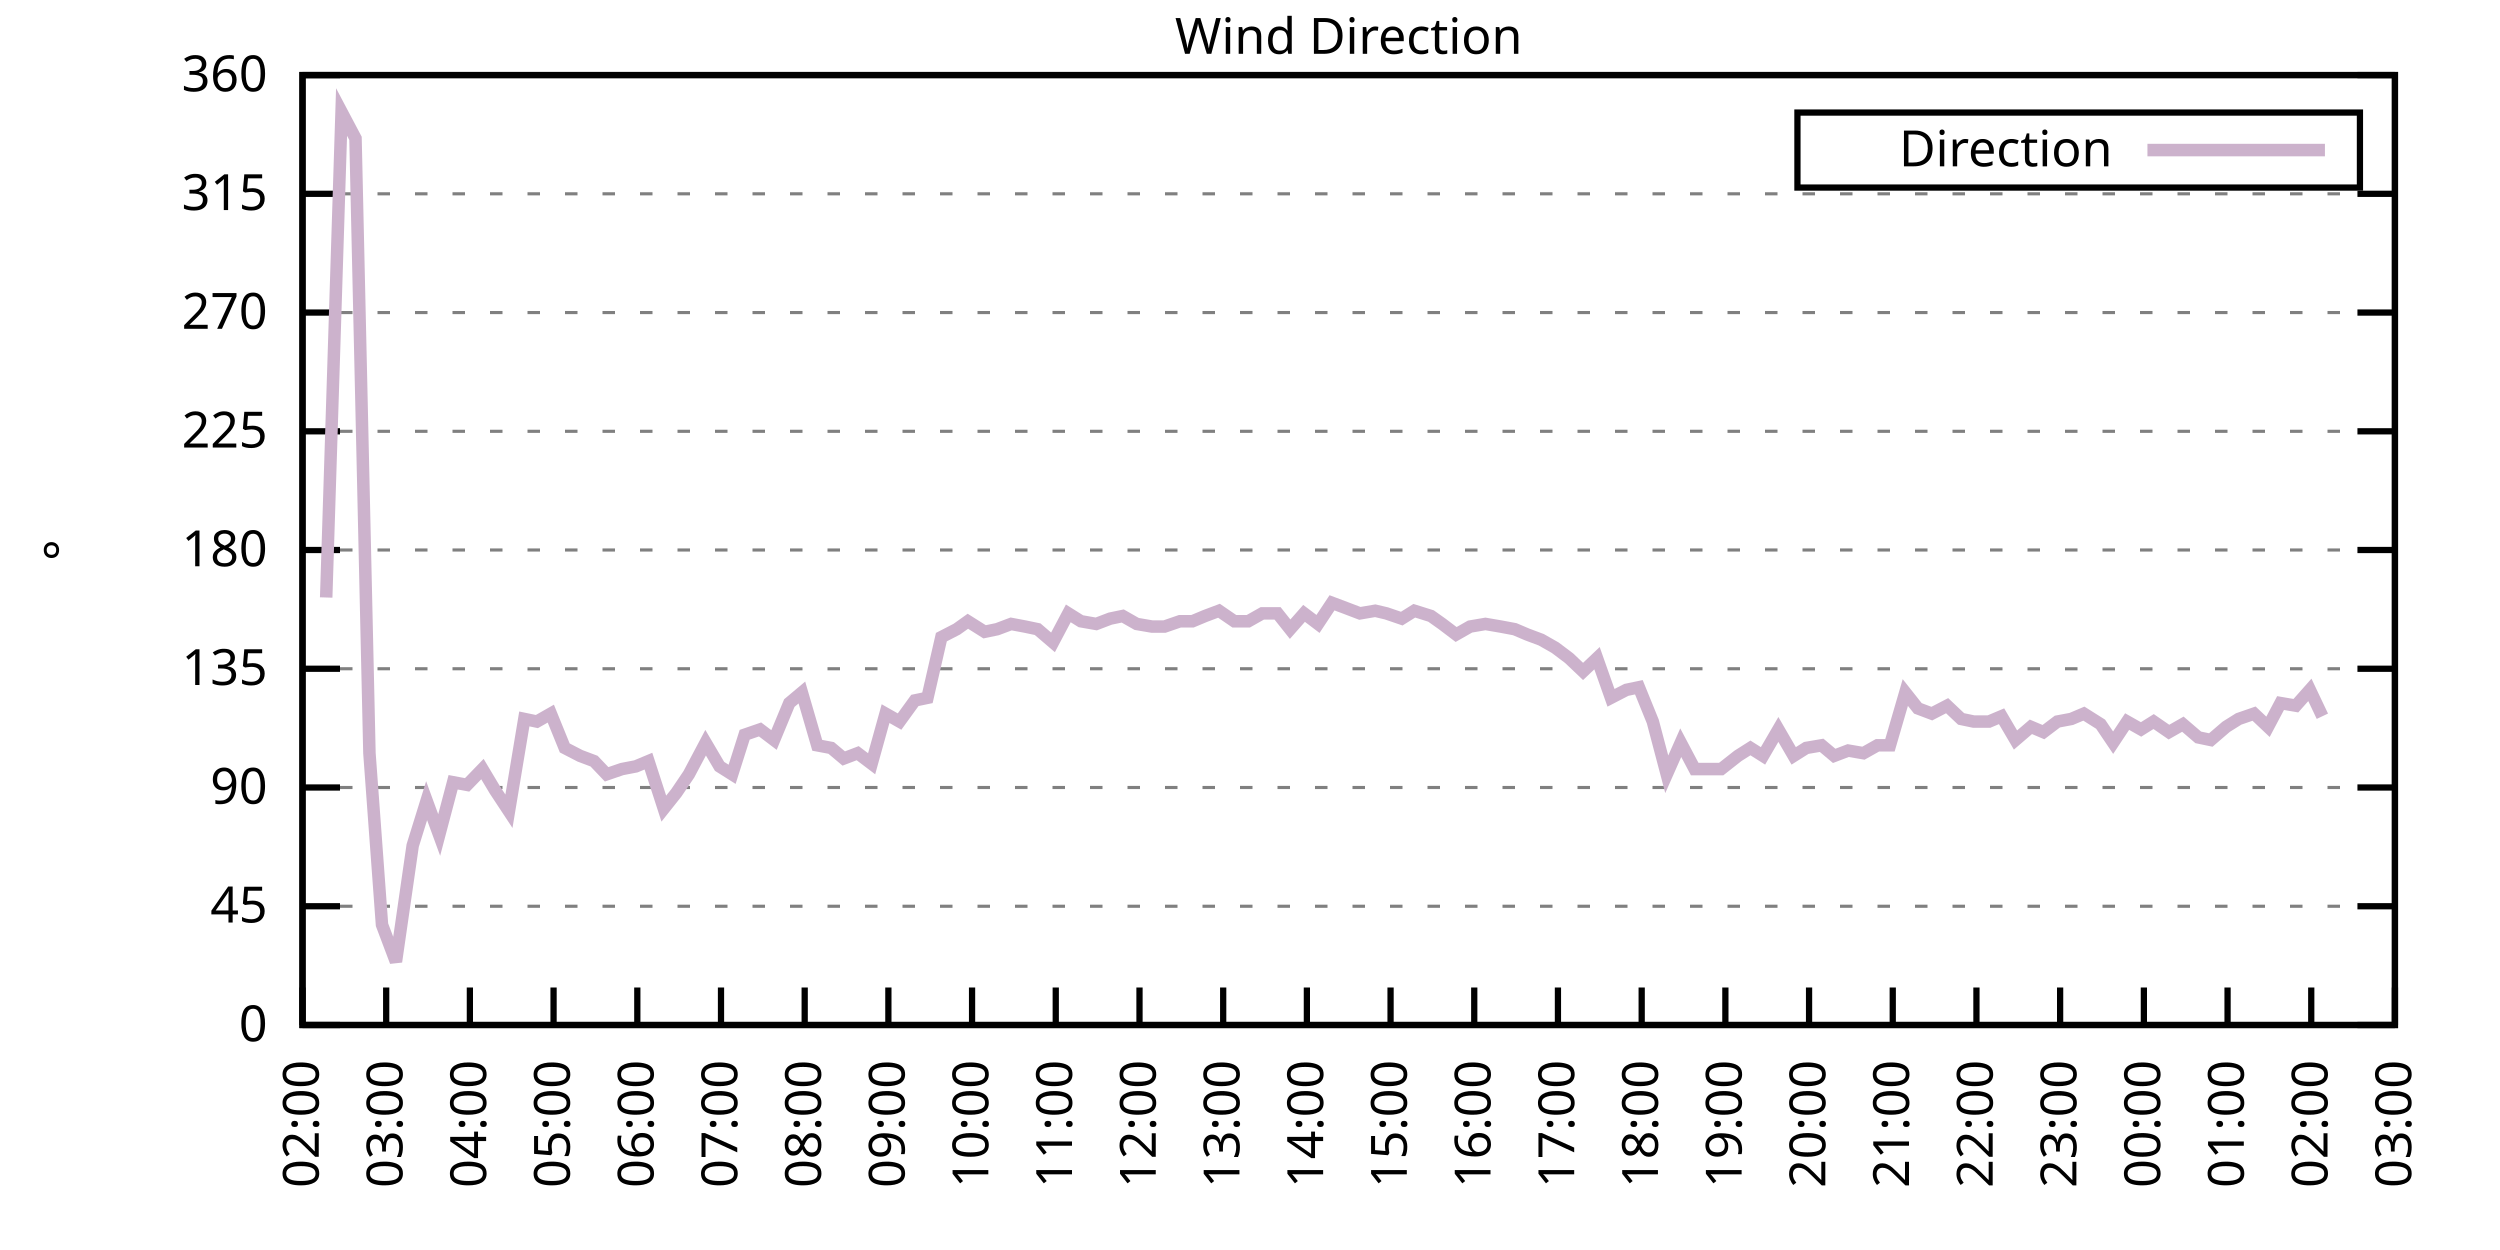
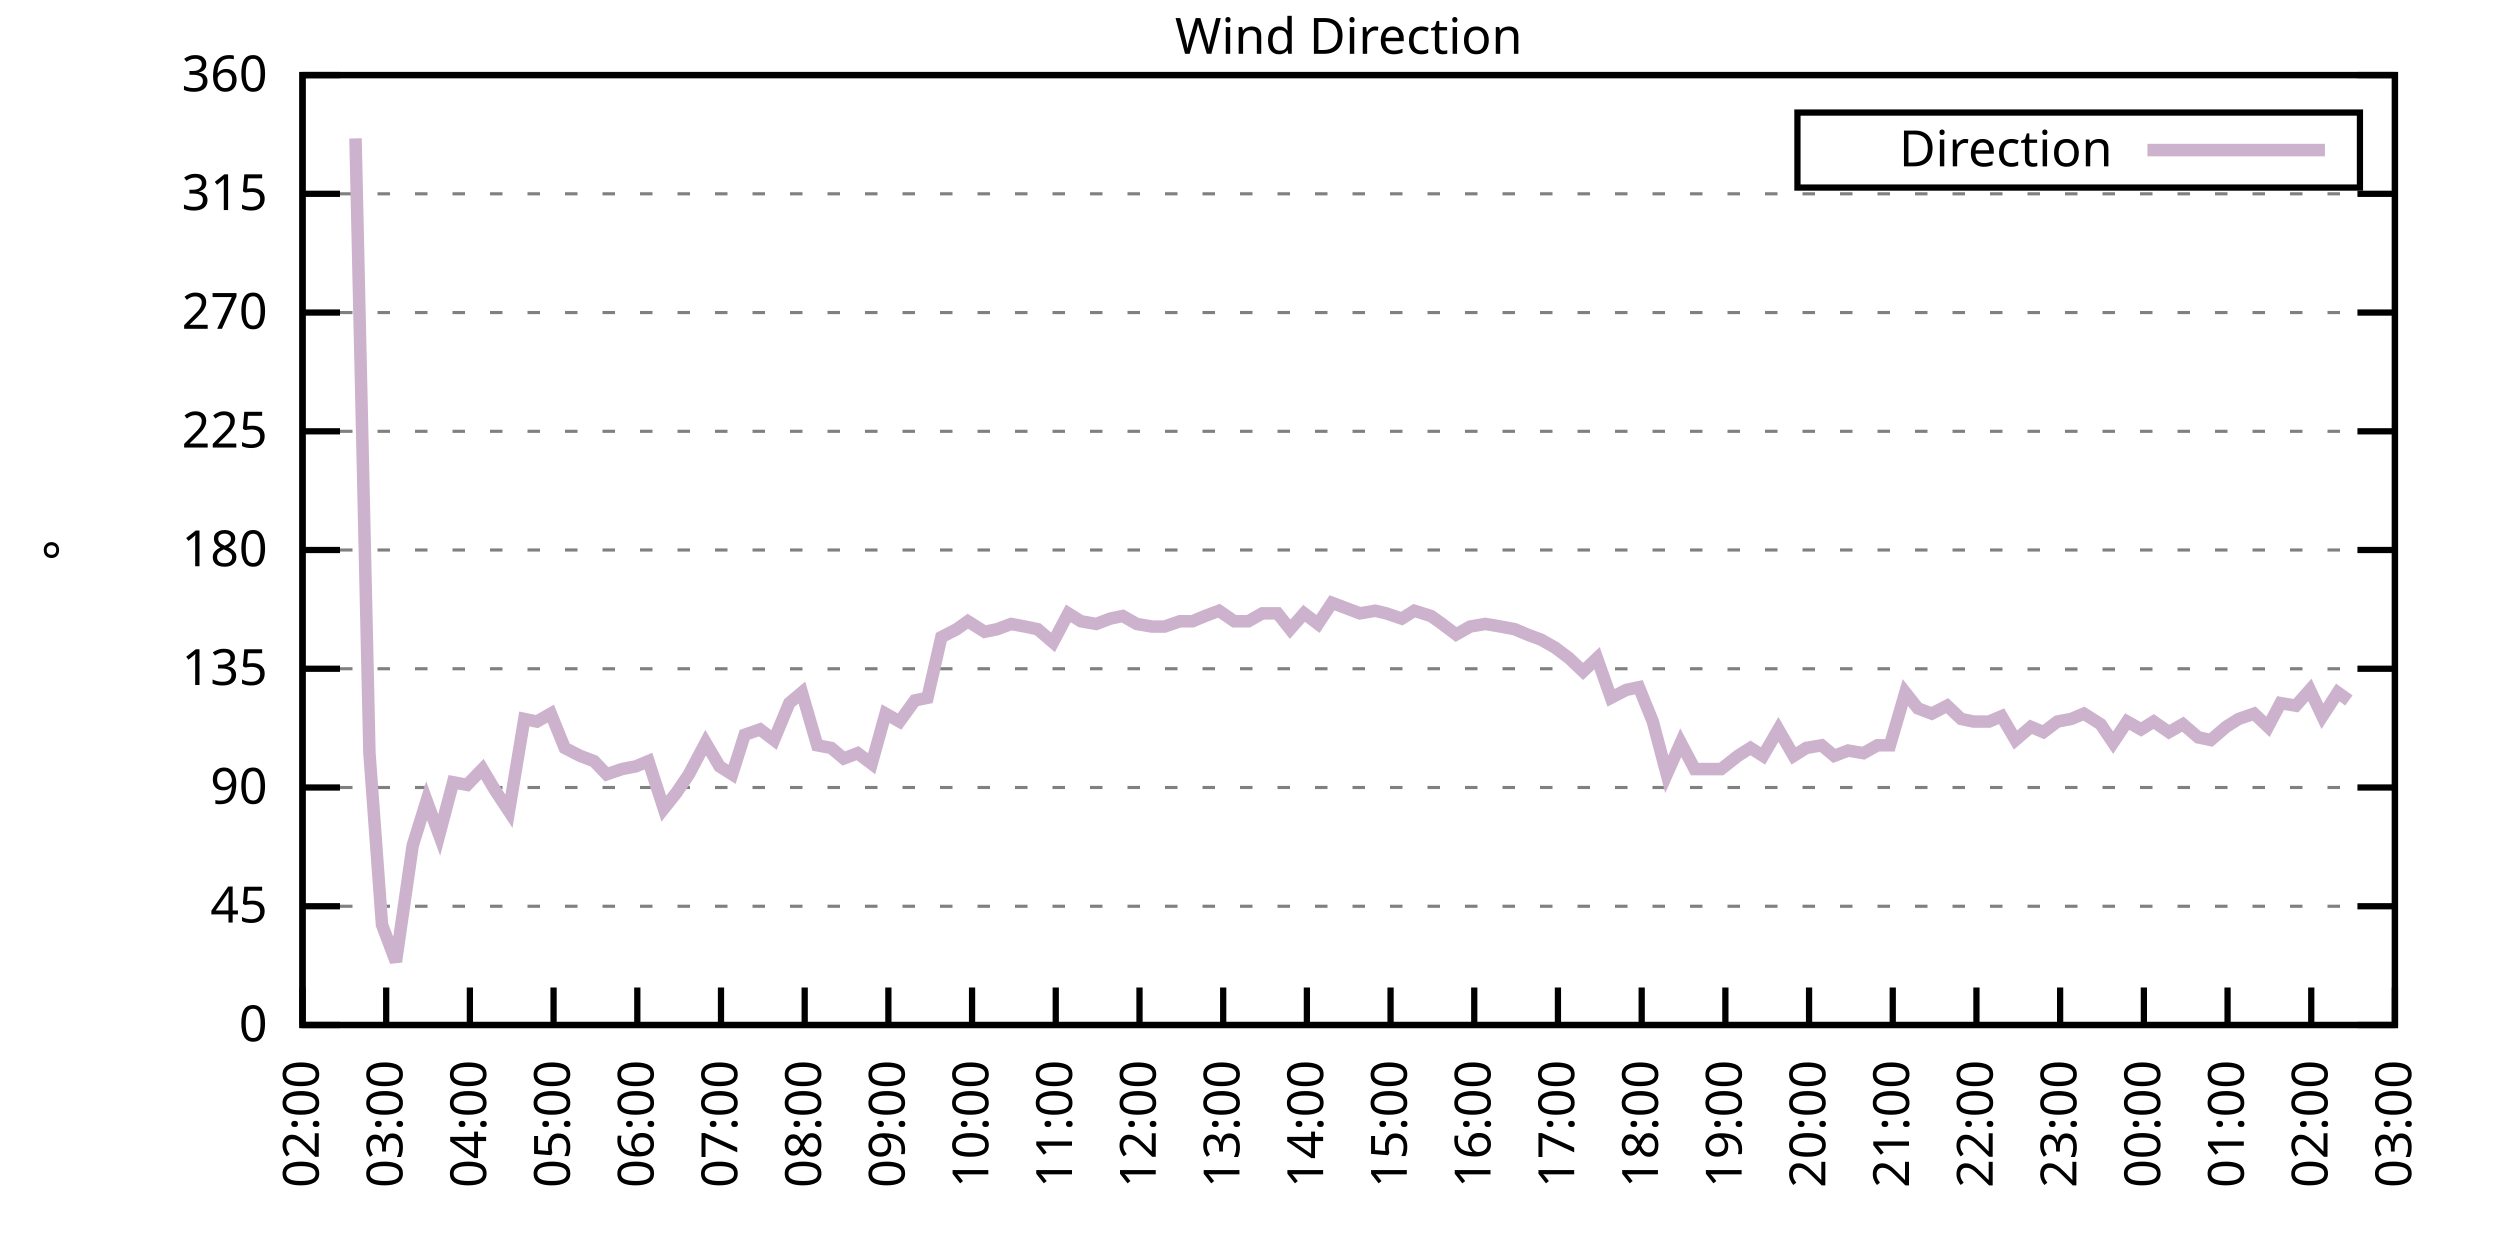
<svg xmlns="http://www.w3.org/2000/svg" xmlns:xlink="http://www.w3.org/1999/xlink" width="400" height="200" viewBox="0 0 400 200">
  <g id="gnuplot_canvas">
    <rect x="0" y="0" width="400" height="200" fill="none" />
    <defs>
      <circle id="gpDot" r="0.5" stroke-width="0.5" stroke="currentColor" />
      <path id="gpPt0" stroke-width="0.333" stroke="currentColor" d="M-1,0 h2 M0,-1 v2" />
      <path id="gpPt1" stroke-width="0.333" stroke="currentColor" d="M-1,-1 L1,1 M1,-1 L-1,1" />
      <path id="gpPt2" stroke-width="0.333" stroke="currentColor" d="M-1,0 L1,0 M0,-1 L0,1 M-1,-1 L1,1 M-1,1 L1,-1" />
      <rect id="gpPt3" stroke-width="0.333" stroke="currentColor" x="-1" y="-1" width="2" height="2" />
      <rect id="gpPt4" stroke-width="0.333" stroke="currentColor" fill="currentColor" x="-1" y="-1" width="2" height="2" />
      <circle id="gpPt5" stroke-width="0.333" stroke="currentColor" cx="0" cy="0" r="1" />
      <use xlink:href="#gpPt5" id="gpPt6" fill="currentColor" stroke="none" />
      <path id="gpPt7" stroke-width="0.333" stroke="currentColor" d="M0,-1.33 L-1.33,0.67 L1.33,0.67 z" />
      <use xlink:href="#gpPt7" id="gpPt8" fill="currentColor" stroke="none" />
      <use xlink:href="#gpPt7" id="gpPt9" stroke="currentColor" transform="rotate(180)" />
      <use xlink:href="#gpPt9" id="gpPt10" fill="currentColor" stroke="none" />
      <use xlink:href="#gpPt3" id="gpPt11" stroke="currentColor" transform="rotate(45)" />
      <use xlink:href="#gpPt11" id="gpPt12" fill="currentColor" stroke="none" />
      <path id="gpPt13" stroke-width="0.333" stroke="currentColor" d="M0,1.330 L1.265,0.411 L0.782,-1.067 L-0.782,-1.076 L-1.265,0.411 z" />
      <use xlink:href="#gpPt13" id="gpPt14" fill="currentColor" stroke="none" />
      <filter id="textbox" filterUnits="objectBoundingBox" x="0" y="0" height="1" width="1">
        <feFlood flood-color="white" flood-opacity="1" result="bgnd" />
        <feComposite in="SourceGraphic" in2="bgnd" operator="atop" />
      </filter>
      <filter id="greybox" filterUnits="objectBoundingBox" x="0" y="0" height="1" width="1">
        <feFlood flood-color="lightgrey" flood-opacity="1" result="grey" />
        <feComposite in="SourceGraphic" in2="grey" operator="atop" />
      </filter>
    </defs>
    <g fill="none" color="white" stroke="currentColor" stroke-width="1.00" stroke-linecap="butt" stroke-linejoin="miter">
</g>
    <g fill="none" color="black" stroke="currentColor" stroke-width="1.00" stroke-linecap="butt" stroke-linejoin="miter">
      <g stroke="none" shape-rendering="crispEdges">
        <polygon fill="rgb(255, 255, 255)" points="48.40,164.00 383.18,164.00 383.18,12.02 48.40,12.02 " />
      </g>
    </g>
    <g fill="none" color="black" stroke="currentColor" stroke-width="1.00" stroke-linecap="butt" stroke-linejoin="miter">
</g>
    <g fill="none" color="black" stroke="black" stroke-width="0.50" stroke-linecap="butt" stroke-linejoin="miter">
</g>
    <g fill="none" color="gray" stroke="currentColor" stroke-width="0.50" stroke-linecap="butt" stroke-linejoin="miter">
      <path stroke="gray" stroke-dasharray="2,4" class="gridline" d="M48.40,164.00 L383.19,164.00  " />
    </g>
    <g fill="none" color="gray" stroke="gray" stroke-width="1.00" stroke-linecap="butt" stroke-linejoin="miter">
</g>
    <g fill="none" color="black" stroke="currentColor" stroke-width="1.00" stroke-linecap="butt" stroke-linejoin="miter">
      <path stroke="black" d="M48.40,164.00 L54.40,164.00 M383.19,164.00 L377.19,164.00  " />
      <g transform="translate(42.80,166.60)" stroke="none" fill="black" font-family="Sans" font-size="8.00" text-anchor="end">
        <text>
          <tspan font-family="Sans"> 0</tspan>
        </text>
      </g>
    </g>
    <g fill="none" color="black" stroke="currentColor" stroke-width="1.00" stroke-linecap="butt" stroke-linejoin="miter">
</g>
    <g fill="none" color="black" stroke="black" stroke-width="0.50" stroke-linecap="butt" stroke-linejoin="miter">
</g>
    <g fill="none" color="gray" stroke="currentColor" stroke-width="0.50" stroke-linecap="butt" stroke-linejoin="miter">
      <path stroke="gray" stroke-dasharray="2,4" class="gridline" d="M48.40,145.00 L383.19,145.00  " />
    </g>
    <g fill="none" color="gray" stroke="gray" stroke-width="1.00" stroke-linecap="butt" stroke-linejoin="miter">
</g>
    <g fill="none" color="black" stroke="currentColor" stroke-width="1.00" stroke-linecap="butt" stroke-linejoin="miter">
      <path stroke="black" d="M48.40,145.00 L54.40,145.00 M383.19,145.00 L377.19,145.00  " />
      <g transform="translate(42.80,147.60)" stroke="none" fill="black" font-family="Sans" font-size="8.00" text-anchor="end">
        <text>
          <tspan font-family="Sans"> 45</tspan>
        </text>
      </g>
    </g>
    <g fill="none" color="black" stroke="currentColor" stroke-width="1.00" stroke-linecap="butt" stroke-linejoin="miter">
</g>
    <g fill="none" color="black" stroke="black" stroke-width="0.50" stroke-linecap="butt" stroke-linejoin="miter">
</g>
    <g fill="none" color="gray" stroke="currentColor" stroke-width="0.50" stroke-linecap="butt" stroke-linejoin="miter">
      <path stroke="gray" stroke-dasharray="2,4" class="gridline" d="M48.40,126.00 L383.19,126.00  " />
    </g>
    <g fill="none" color="gray" stroke="gray" stroke-width="1.00" stroke-linecap="butt" stroke-linejoin="miter">
</g>
    <g fill="none" color="black" stroke="currentColor" stroke-width="1.00" stroke-linecap="butt" stroke-linejoin="miter">
      <path stroke="black" d="M48.40,126.00 L54.40,126.00 M383.19,126.00 L377.19,126.00  " />
      <g transform="translate(42.80,128.60)" stroke="none" fill="black" font-family="Sans" font-size="8.00" text-anchor="end">
        <text>
          <tspan font-family="Sans"> 90</tspan>
        </text>
      </g>
    </g>
    <g fill="none" color="black" stroke="currentColor" stroke-width="1.00" stroke-linecap="butt" stroke-linejoin="miter">
</g>
    <g fill="none" color="black" stroke="black" stroke-width="0.50" stroke-linecap="butt" stroke-linejoin="miter">
</g>
    <g fill="none" color="gray" stroke="currentColor" stroke-width="0.50" stroke-linecap="butt" stroke-linejoin="miter">
      <path stroke="gray" stroke-dasharray="2,4" class="gridline" d="M48.40,107.00 L383.19,107.00  " />
    </g>
    <g fill="none" color="gray" stroke="gray" stroke-width="1.00" stroke-linecap="butt" stroke-linejoin="miter">
</g>
    <g fill="none" color="black" stroke="currentColor" stroke-width="1.00" stroke-linecap="butt" stroke-linejoin="miter">
      <path stroke="black" d="M48.40,107.00 L54.40,107.00 M383.19,107.00 L377.19,107.00  " />
      <g transform="translate(42.80,109.60)" stroke="none" fill="black" font-family="Sans" font-size="8.00" text-anchor="end">
        <text>
          <tspan font-family="Sans"> 135</tspan>
        </text>
      </g>
    </g>
    <g fill="none" color="black" stroke="currentColor" stroke-width="1.00" stroke-linecap="butt" stroke-linejoin="miter">
</g>
    <g fill="none" color="black" stroke="black" stroke-width="0.50" stroke-linecap="butt" stroke-linejoin="miter">
</g>
    <g fill="none" color="gray" stroke="currentColor" stroke-width="0.50" stroke-linecap="butt" stroke-linejoin="miter">
      <path stroke="gray" stroke-dasharray="2,4" class="gridline" d="M48.40,88.00 L383.19,88.00  " />
    </g>
    <g fill="none" color="gray" stroke="gray" stroke-width="1.00" stroke-linecap="butt" stroke-linejoin="miter">
</g>
    <g fill="none" color="black" stroke="currentColor" stroke-width="1.00" stroke-linecap="butt" stroke-linejoin="miter">
      <path stroke="black" d="M48.40,88.00 L54.40,88.00 M383.19,88.00 L377.19,88.00  " />
      <g transform="translate(42.80,90.60)" stroke="none" fill="black" font-family="Sans" font-size="8.00" text-anchor="end">
        <text>
          <tspan font-family="Sans"> 180</tspan>
        </text>
      </g>
    </g>
    <g fill="none" color="black" stroke="currentColor" stroke-width="1.00" stroke-linecap="butt" stroke-linejoin="miter">
</g>
    <g fill="none" color="black" stroke="black" stroke-width="0.50" stroke-linecap="butt" stroke-linejoin="miter">
</g>
    <g fill="none" color="gray" stroke="currentColor" stroke-width="0.50" stroke-linecap="butt" stroke-linejoin="miter">
      <path stroke="gray" stroke-dasharray="2,4" class="gridline" d="M48.40,69.01 L383.19,69.01  " />
    </g>
    <g fill="none" color="gray" stroke="gray" stroke-width="1.00" stroke-linecap="butt" stroke-linejoin="miter">
</g>
    <g fill="none" color="black" stroke="currentColor" stroke-width="1.00" stroke-linecap="butt" stroke-linejoin="miter">
      <path stroke="black" d="M48.40,69.01 L54.40,69.01 M383.19,69.01 L377.19,69.01  " />
      <g transform="translate(42.80,71.61)" stroke="none" fill="black" font-family="Sans" font-size="8.00" text-anchor="end">
        <text>
          <tspan font-family="Sans"> 225</tspan>
        </text>
      </g>
    </g>
    <g fill="none" color="black" stroke="currentColor" stroke-width="1.00" stroke-linecap="butt" stroke-linejoin="miter">
</g>
    <g fill="none" color="black" stroke="black" stroke-width="0.50" stroke-linecap="butt" stroke-linejoin="miter">
</g>
    <g fill="none" color="gray" stroke="currentColor" stroke-width="0.50" stroke-linecap="butt" stroke-linejoin="miter">
      <path stroke="gray" stroke-dasharray="2,4" class="gridline" d="M48.40,50.01 L383.19,50.01  " />
    </g>
    <g fill="none" color="gray" stroke="gray" stroke-width="1.00" stroke-linecap="butt" stroke-linejoin="miter">
</g>
    <g fill="none" color="black" stroke="currentColor" stroke-width="1.00" stroke-linecap="butt" stroke-linejoin="miter">
      <path stroke="black" d="M48.40,50.01 L54.40,50.01 M383.19,50.01 L377.19,50.01  " />
      <g transform="translate(42.80,52.61)" stroke="none" fill="black" font-family="Sans" font-size="8.00" text-anchor="end">
        <text>
          <tspan font-family="Sans"> 270</tspan>
        </text>
      </g>
    </g>
    <g fill="none" color="black" stroke="currentColor" stroke-width="1.00" stroke-linecap="butt" stroke-linejoin="miter">
</g>
    <g fill="none" color="black" stroke="black" stroke-width="0.50" stroke-linecap="butt" stroke-linejoin="miter">
</g>
    <g fill="none" color="gray" stroke="currentColor" stroke-width="0.50" stroke-linecap="butt" stroke-linejoin="miter">
      <path stroke="gray" stroke-dasharray="2,4" class="gridline" d="M48.40,31.01 L383.19,31.01  " />
    </g>
    <g fill="none" color="gray" stroke="gray" stroke-width="1.00" stroke-linecap="butt" stroke-linejoin="miter">
</g>
    <g fill="none" color="black" stroke="currentColor" stroke-width="1.00" stroke-linecap="butt" stroke-linejoin="miter">
      <path stroke="black" d="M48.40,31.01 L54.40,31.01 M383.19,31.01 L377.19,31.01  " />
      <g transform="translate(42.80,33.61)" stroke="none" fill="black" font-family="Sans" font-size="8.00" text-anchor="end">
        <text>
          <tspan font-family="Sans"> 315</tspan>
        </text>
      </g>
    </g>
    <g fill="none" color="black" stroke="currentColor" stroke-width="1.00" stroke-linecap="butt" stroke-linejoin="miter">
</g>
    <g fill="none" color="black" stroke="black" stroke-width="0.50" stroke-linecap="butt" stroke-linejoin="miter">
</g>
    <g fill="none" color="gray" stroke="currentColor" stroke-width="0.50" stroke-linecap="butt" stroke-linejoin="miter">
      <path stroke="gray" stroke-dasharray="2,4" class="gridline" d="M48.40,12.01 L383.19,12.01  " />
    </g>
    <g fill="none" color="gray" stroke="gray" stroke-width="1.00" stroke-linecap="butt" stroke-linejoin="miter">
</g>
    <g fill="none" color="black" stroke="currentColor" stroke-width="1.00" stroke-linecap="butt" stroke-linejoin="miter">
      <path stroke="black" d="M48.40,12.01 L54.40,12.01 M383.19,12.01 L377.19,12.01  " />
      <g transform="translate(42.80,14.61)" stroke="none" fill="black" font-family="Sans" font-size="8.00" text-anchor="end">
        <text>
          <tspan font-family="Sans"> 360</tspan>
        </text>
      </g>
    </g>
    <g fill="none" color="black" stroke="currentColor" stroke-width="1.00" stroke-linecap="butt" stroke-linejoin="miter">
      <path stroke="black" d="M48.40,164.00 L48.40,158.00  " />
      <g transform="translate(51.00,169.60) rotate(270.00)" stroke="none" fill="black" font-family="Sans" font-size="8.00" text-anchor="end">
        <text>
          <tspan font-family="Sans">02:00</tspan>
        </text>
      </g>
    </g>
    <g fill="none" color="black" stroke="currentColor" stroke-width="1.00" stroke-linecap="butt" stroke-linejoin="miter">
      <path stroke="black" d="M61.79,164.00 L61.79,158.00  " />
      <g transform="translate(64.39,169.60) rotate(270.00)" stroke="none" fill="black" font-family="Sans" font-size="8.00" text-anchor="end">
        <text>
          <tspan font-family="Sans">03:00</tspan>
        </text>
      </g>
    </g>
    <g fill="none" color="black" stroke="currentColor" stroke-width="1.00" stroke-linecap="butt" stroke-linejoin="miter">
      <path stroke="black" d="M75.18,164.00 L75.18,158.00  " />
      <g transform="translate(77.78,169.60) rotate(270.00)" stroke="none" fill="black" font-family="Sans" font-size="8.00" text-anchor="end">
        <text>
          <tspan font-family="Sans">04:00</tspan>
        </text>
      </g>
    </g>
    <g fill="none" color="black" stroke="currentColor" stroke-width="1.00" stroke-linecap="butt" stroke-linejoin="miter">
      <path stroke="black" d="M88.57,164.00 L88.57,158.00  " />
      <g transform="translate(91.17,169.60) rotate(270.00)" stroke="none" fill="black" font-family="Sans" font-size="8.00" text-anchor="end">
        <text>
          <tspan font-family="Sans">05:00</tspan>
        </text>
      </g>
    </g>
    <g fill="none" color="black" stroke="currentColor" stroke-width="1.00" stroke-linecap="butt" stroke-linejoin="miter">
      <path stroke="black" d="M101.97,164.00 L101.97,158.00  " />
      <g transform="translate(104.57,169.60) rotate(270.00)" stroke="none" fill="black" font-family="Sans" font-size="8.00" text-anchor="end">
        <text>
          <tspan font-family="Sans">06:00</tspan>
        </text>
      </g>
    </g>
    <g fill="none" color="black" stroke="currentColor" stroke-width="1.00" stroke-linecap="butt" stroke-linejoin="miter">
      <path stroke="black" d="M115.36,164.00 L115.36,158.00  " />
      <g transform="translate(117.96,169.60) rotate(270.00)" stroke="none" fill="black" font-family="Sans" font-size="8.00" text-anchor="end">
        <text>
          <tspan font-family="Sans">07:00</tspan>
        </text>
      </g>
    </g>
    <g fill="none" color="black" stroke="currentColor" stroke-width="1.00" stroke-linecap="butt" stroke-linejoin="miter">
      <path stroke="black" d="M128.75,164.00 L128.75,158.00  " />
      <g transform="translate(131.35,169.60) rotate(270.00)" stroke="none" fill="black" font-family="Sans" font-size="8.00" text-anchor="end">
        <text>
          <tspan font-family="Sans">08:00</tspan>
        </text>
      </g>
    </g>
    <g fill="none" color="black" stroke="currentColor" stroke-width="1.00" stroke-linecap="butt" stroke-linejoin="miter">
      <path stroke="black" d="M142.14,164.00 L142.14,158.00  " />
      <g transform="translate(144.74,169.60) rotate(270.00)" stroke="none" fill="black" font-family="Sans" font-size="8.00" text-anchor="end">
        <text>
          <tspan font-family="Sans">09:00</tspan>
        </text>
      </g>
    </g>
    <g fill="none" color="black" stroke="currentColor" stroke-width="1.00" stroke-linecap="butt" stroke-linejoin="miter">
      <path stroke="black" d="M155.53,164.00 L155.53,158.00  " />
      <g transform="translate(158.13,169.60) rotate(270.00)" stroke="none" fill="black" font-family="Sans" font-size="8.00" text-anchor="end">
        <text>
          <tspan font-family="Sans">10:00</tspan>
        </text>
      </g>
    </g>
    <g fill="none" color="black" stroke="currentColor" stroke-width="1.00" stroke-linecap="butt" stroke-linejoin="miter">
      <path stroke="black" d="M168.92,164.00 L168.92,158.00  " />
      <g transform="translate(171.52,169.60) rotate(270.00)" stroke="none" fill="black" font-family="Sans" font-size="8.00" text-anchor="end">
        <text>
          <tspan font-family="Sans">11:00</tspan>
        </text>
      </g>
    </g>
    <g fill="none" color="black" stroke="currentColor" stroke-width="1.00" stroke-linecap="butt" stroke-linejoin="miter">
      <path stroke="black" d="M182.32,164.00 L182.32,158.00  " />
      <g transform="translate(184.92,169.60) rotate(270.00)" stroke="none" fill="black" font-family="Sans" font-size="8.00" text-anchor="end">
        <text>
          <tspan font-family="Sans">12:00</tspan>
        </text>
      </g>
    </g>
    <g fill="none" color="black" stroke="currentColor" stroke-width="1.00" stroke-linecap="butt" stroke-linejoin="miter">
      <path stroke="black" d="M195.71,164.00 L195.71,158.00  " />
      <g transform="translate(198.31,169.60) rotate(270.00)" stroke="none" fill="black" font-family="Sans" font-size="8.00" text-anchor="end">
        <text>
          <tspan font-family="Sans">13:00</tspan>
        </text>
      </g>
    </g>
    <g fill="none" color="black" stroke="currentColor" stroke-width="1.00" stroke-linecap="butt" stroke-linejoin="miter">
      <path stroke="black" d="M209.10,164.00 L209.10,158.00  " />
      <g transform="translate(211.70,169.60) rotate(270.00)" stroke="none" fill="black" font-family="Sans" font-size="8.00" text-anchor="end">
        <text>
          <tspan font-family="Sans">14:00</tspan>
        </text>
      </g>
    </g>
    <g fill="none" color="black" stroke="currentColor" stroke-width="1.00" stroke-linecap="butt" stroke-linejoin="miter">
      <path stroke="black" d="M222.49,164.00 L222.49,158.00  " />
      <g transform="translate(225.09,169.60) rotate(270.00)" stroke="none" fill="black" font-family="Sans" font-size="8.00" text-anchor="end">
        <text>
          <tspan font-family="Sans">15:00</tspan>
        </text>
      </g>
    </g>
    <g fill="none" color="black" stroke="currentColor" stroke-width="1.00" stroke-linecap="butt" stroke-linejoin="miter">
      <path stroke="black" d="M235.88,164.00 L235.88,158.00  " />
      <g transform="translate(238.48,169.60) rotate(270.00)" stroke="none" fill="black" font-family="Sans" font-size="8.00" text-anchor="end">
        <text>
          <tspan font-family="Sans">16:00</tspan>
        </text>
      </g>
    </g>
    <g fill="none" color="black" stroke="currentColor" stroke-width="1.00" stroke-linecap="butt" stroke-linejoin="miter">
      <path stroke="black" d="M249.27,164.00 L249.27,158.00  " />
      <g transform="translate(251.87,169.60) rotate(270.00)" stroke="none" fill="black" font-family="Sans" font-size="8.00" text-anchor="end">
        <text>
          <tspan font-family="Sans">17:00</tspan>
        </text>
      </g>
    </g>
    <g fill="none" color="black" stroke="currentColor" stroke-width="1.00" stroke-linecap="butt" stroke-linejoin="miter">
      <path stroke="black" d="M262.67,164.00 L262.67,158.00  " />
      <g transform="translate(265.27,169.60) rotate(270.00)" stroke="none" fill="black" font-family="Sans" font-size="8.00" text-anchor="end">
        <text>
          <tspan font-family="Sans">18:00</tspan>
        </text>
      </g>
    </g>
    <g fill="none" color="black" stroke="currentColor" stroke-width="1.00" stroke-linecap="butt" stroke-linejoin="miter">
      <path stroke="black" d="M276.06,164.00 L276.06,158.00  " />
      <g transform="translate(278.66,169.60) rotate(270.00)" stroke="none" fill="black" font-family="Sans" font-size="8.00" text-anchor="end">
        <text>
          <tspan font-family="Sans">19:00</tspan>
        </text>
      </g>
    </g>
    <g fill="none" color="black" stroke="currentColor" stroke-width="1.00" stroke-linecap="butt" stroke-linejoin="miter">
      <path stroke="black" d="M289.45,164.00 L289.45,158.00  " />
      <g transform="translate(292.05,169.60) rotate(270.00)" stroke="none" fill="black" font-family="Sans" font-size="8.00" text-anchor="end">
        <text>
          <tspan font-family="Sans">20:00</tspan>
        </text>
      </g>
    </g>
    <g fill="none" color="black" stroke="currentColor" stroke-width="1.00" stroke-linecap="butt" stroke-linejoin="miter">
      <path stroke="black" d="M302.84,164.00 L302.84,158.00  " />
      <g transform="translate(305.44,169.60) rotate(270.00)" stroke="none" fill="black" font-family="Sans" font-size="8.00" text-anchor="end">
        <text>
          <tspan font-family="Sans">21:00</tspan>
        </text>
      </g>
    </g>
    <g fill="none" color="black" stroke="currentColor" stroke-width="1.00" stroke-linecap="butt" stroke-linejoin="miter">
      <path stroke="black" d="M316.23,164.00 L316.23,158.00  " />
      <g transform="translate(318.83,169.60) rotate(270.00)" stroke="none" fill="black" font-family="Sans" font-size="8.00" text-anchor="end">
        <text>
          <tspan font-family="Sans">22:00</tspan>
        </text>
      </g>
    </g>
    <g fill="none" color="black" stroke="currentColor" stroke-width="1.00" stroke-linecap="butt" stroke-linejoin="miter">
      <path stroke="black" d="M329.62,164.00 L329.62,158.00  " />
      <g transform="translate(332.22,169.60) rotate(270.00)" stroke="none" fill="black" font-family="Sans" font-size="8.00" text-anchor="end">
        <text>
          <tspan font-family="Sans">23:00</tspan>
        </text>
      </g>
    </g>
    <g fill="none" color="black" stroke="currentColor" stroke-width="1.00" stroke-linecap="butt" stroke-linejoin="miter">
      <path stroke="black" d="M343.02,164.00 L343.02,158.00  " />
      <g transform="translate(345.62,169.60) rotate(270.00)" stroke="none" fill="black" font-family="Sans" font-size="8.00" text-anchor="end">
        <text>
          <tspan font-family="Sans">00:00</tspan>
        </text>
      </g>
    </g>
    <g fill="none" color="black" stroke="currentColor" stroke-width="1.00" stroke-linecap="butt" stroke-linejoin="miter">
      <path stroke="black" d="M356.41,164.00 L356.41,158.00  " />
      <g transform="translate(359.01,169.60) rotate(270.00)" stroke="none" fill="black" font-family="Sans" font-size="8.00" text-anchor="end">
        <text>
          <tspan font-family="Sans">01:00</tspan>
        </text>
      </g>
    </g>
    <g fill="none" color="black" stroke="currentColor" stroke-width="1.00" stroke-linecap="butt" stroke-linejoin="miter">
      <path stroke="black" d="M369.80,164.00 L369.80,158.00  " />
      <g transform="translate(372.40,169.60) rotate(270.00)" stroke="none" fill="black" font-family="Sans" font-size="8.00" text-anchor="end">
        <text>
          <tspan font-family="Sans">02:00</tspan>
        </text>
      </g>
    </g>
    <g fill="none" color="black" stroke="currentColor" stroke-width="1.00" stroke-linecap="butt" stroke-linejoin="miter">
      <path stroke="black" d="M383.19,164.00 L383.19,158.00  " />
      <g transform="translate(385.79,169.60) rotate(270.00)" stroke="none" fill="black" font-family="Sans" font-size="8.00" text-anchor="end">
        <text>
          <tspan font-family="Sans">03:00</tspan>
        </text>
      </g>
    </g>
    <g fill="none" color="black" stroke="currentColor" stroke-width="1.00" stroke-linecap="butt" stroke-linejoin="miter">
</g>
    <g fill="none" color="black" stroke="currentColor" stroke-width="1.00" stroke-linecap="butt" stroke-linejoin="miter">
      <path stroke="black" d="M48.40,12.01 L48.40,164.00 L383.19,164.00 L383.19,12.01 L48.40,12.01 Z  " />
    </g>
    <g fill="none" color="black" stroke="currentColor" stroke-width="1.00" stroke-linecap="butt" stroke-linejoin="miter">
</g>
    <g fill="none" color="black" stroke="currentColor" stroke-width="1.00" stroke-linecap="butt" stroke-linejoin="miter">
      <path stroke="black" d="M287.59,30.01 L287.59,18.01 L377.59,18.01 L377.59,30.01 L287.59,30.01 Z  " />
    </g>
    <g id="Wind_direction_plot_1">
      <g fill="none" color="white" stroke="black" stroke-width="2.00" stroke-linecap="butt" stroke-linejoin="miter">
</g>
      <g fill="none" color="black" stroke="currentColor" stroke-width="2.00" stroke-linecap="butt" stroke-linejoin="miter">
        <g transform="translate(337.99,26.61)" stroke="none" fill="black" font-family="Sans" font-size="8.00" text-anchor="end">
          <text>
            <tspan font-family="Sans">Direction</tspan>
          </text>
        </g>
      </g>
      <g fill="none" color="black" stroke="currentColor" stroke-width="2.00" stroke-linecap="butt" stroke-linejoin="miter">
-         <path stroke="rgb(204, 178, 204)" d="M343.59,24.01 L371.99,24.01 M52.19,95.60 L54.65,17.92 L56.88,22.14 L59.11,120.51 L61.12,147.96 L63.35,153.87   L66.03,135.29 L68.26,128.11 L70.27,133.60 L72.50,125.16 L74.74,125.58 L77.19,123.05 L79.20,126.42 L81.43,129.80   L83.89,115.03 L85.90,115.45 L88.13,114.18 L90.36,119.67 L92.82,120.94 L95.05,121.78 L97.06,123.89 L99.51,123.05   L101.74,122.62 L103.75,121.78 L106.21,129.38 L108.22,126.85 L110.22,123.89 L112.90,118.83 L115.13,122.62 L117.14,123.89   L119.15,117.56 L121.61,116.71 L123.84,118.40 L126.29,112.49 L128.30,110.80 L130.76,119.25 L132.99,119.67 L135.00,121.36   L137.23,120.51 L139.46,122.20 L141.69,114.18 L143.93,115.45 L146.38,112.07 L148.39,111.65 L150.62,101.94 L153.08,100.67   L154.86,99.40 L157.54,101.09 L159.55,100.67 L161.78,99.83 L164.01,100.25 L166.02,100.67 L168.48,102.78 L170.93,98.14   L172.94,99.40 L175.40,99.83 L177.63,98.98 L179.64,98.56 L181.87,99.83 L184.32,100.25 L186.33,100.25 L188.79,99.40   L190.80,99.40 L192.81,98.56 L195.04,97.72 L197.49,99.40 L199.73,99.40 L201.96,98.14 L204.41,98.14 L206.42,100.67   L208.65,98.14 L210.88,99.83 L213.12,96.45 L215.35,97.29 L217.58,98.14 L220.04,97.72 L221.82,98.14 L224.28,98.98   L226.29,97.72 L228.96,98.56 L230.75,99.83 L232.98,101.52 L235.21,100.25 L237.67,99.83 L240.12,100.25 L242.36,100.67   L244.36,101.52 L246.60,102.36 L248.83,103.63 L251.06,105.31 L253.29,107.43 L255.52,105.31 L257.76,111.65 L260.21,110.38   L262.22,109.96 L264.45,115.45 L266.68,123.89 L268.92,118.83 L271.15,123.05 L273.38,123.05 L275.39,123.05 L278.07,120.94   L280.07,119.67 L282.08,120.94 L284.54,116.71 L286.99,120.94 L289.00,119.67 L291.46,119.25 L293.47,120.94 L295.70,120.09   L298.15,120.51 L300.39,119.25 L302.39,119.25 L304.85,110.80 L306.86,113.34 L309.09,114.18 L311.54,112.91 L313.78,115.03   L315.79,115.45 L318.24,115.45 L320.25,114.60 L322.48,118.40 L324.94,116.29 L326.95,117.14 L329.18,115.45 L331.41,115.03   L333.42,114.18 L336.10,115.87 L338.10,118.83 L340.34,115.45 L342.57,116.71 L344.58,115.45 L347.03,117.14 L349.26,115.87   L351.72,117.98 L353.73,118.40 L356.18,116.29 L358.19,115.03 L360.65,114.18 L362.88,116.29 L364.89,112.49 L367.34,112.91   L369.58,110.38 L371.58,114.60  " />
+         <path stroke="rgb(204, 178, 204)" d="M343.59,24.01 L371.99,24.01 M56.88,22.14 L59.11,120.51 L61.12,147.96 L63.35,153.87 L66.03,135.29 L68.26,128.11   L70.27,133.60 L72.50,125.16 L74.74,125.58 L77.19,123.05 L79.20,126.42 L81.43,129.80 L83.89,115.03 L85.90,115.45   L88.13,114.18 L90.36,119.67 L92.82,120.94 L95.05,121.78 L97.06,123.89 L99.51,123.05 L101.74,122.62 L103.75,121.78   L106.21,129.38 L108.22,126.85 L110.22,123.89 L112.90,118.83 L115.13,122.62 L117.14,123.89 L119.15,117.56 L121.61,116.71   L123.84,118.40 L126.29,112.49 L128.30,110.80 L130.76,119.25 L132.99,119.67 L135.00,121.36 L137.23,120.51 L139.46,122.20   L141.69,114.18 L143.93,115.45 L146.38,112.07 L148.39,111.65 L150.62,101.94 L153.08,100.67 L154.86,99.40 L157.54,101.09   L159.55,100.67 L161.78,99.83 L164.01,100.25 L166.02,100.67 L168.48,102.78 L170.93,98.14 L172.94,99.40 L175.40,99.83   L177.63,98.98 L179.64,98.56 L181.87,99.83 L184.32,100.25 L186.33,100.25 L188.79,99.40 L190.80,99.40 L192.81,98.56   L195.04,97.72 L197.49,99.40 L199.73,99.40 L201.96,98.14 L204.41,98.14 L206.42,100.67 L208.65,98.14 L210.88,99.83   L213.12,96.45 L215.35,97.29 L217.58,98.14 L220.04,97.72 L221.82,98.14 L224.28,98.98 L226.29,97.72 L228.96,98.56   L230.75,99.83 L232.98,101.52 L235.21,100.25 L237.67,99.83 L240.12,100.25 L242.36,100.67 L244.36,101.52 L246.60,102.36   L248.83,103.63 L251.06,105.31 L253.29,107.43 L255.52,105.31 L257.76,111.65 L260.21,110.38 L262.22,109.96 L264.45,115.45   L266.68,123.89 L268.92,118.83 L271.15,123.05 L273.38,123.05 L275.39,123.05 L278.07,120.94 L280.07,119.67 L282.08,120.94   L284.54,116.71 L286.99,120.94 L289.00,119.67 L291.46,119.25 L293.47,120.94 L295.70,120.09 L298.15,120.51 L300.39,119.25   L302.39,119.25 L304.85,110.80 L306.86,113.34 L309.09,114.18 L311.54,112.91 L313.78,115.03 L315.79,115.45 L318.24,115.45   L320.25,114.60 L322.48,118.40 L324.94,116.29 L326.95,117.14 L329.18,115.45 L331.41,115.03 L333.42,114.18 L336.10,115.87   L338.10,118.83 L340.34,115.45 L342.57,116.71 L344.58,115.45 L347.03,117.14 L349.26,115.87 L351.72,117.98 L353.73,118.40   L356.18,116.29 L358.19,115.03 L360.65,114.18 L362.88,116.29 L364.89,112.49 L367.34,112.91 L369.58,110.38 L371.58,114.60   L374.04,110.80 L375.82,112.07  " />
      </g>
    </g>
    <g fill="none" color="black" stroke="currentColor" stroke-width="2.00" stroke-linecap="butt" stroke-linejoin="miter">
</g>
    <g fill="none" color="black" stroke="black" stroke-width="1.00" stroke-linecap="butt" stroke-linejoin="miter">
</g>
    <g fill="none" color="black" stroke="currentColor" stroke-width="1.00" stroke-linecap="butt" stroke-linejoin="miter">
      <path stroke="black" d="M48.40,12.01 L48.40,164.00 L383.19,164.00 L383.19,12.01 L48.40,12.01 Z  " />
      <g transform="translate(12.80,88.01) rotate(270.00)" stroke="none" fill="black" font-family="Sans" font-size="8.00" text-anchor="middle">
        <text>
          <tspan font-family="Sans">°</tspan>
        </text>
      </g>
    </g>
    <g fill="none" color="black" stroke="currentColor" stroke-width="1.00" stroke-linecap="butt" stroke-linejoin="miter">
</g>
    <g fill="none" color="black" stroke="currentColor" stroke-width="1.00" stroke-linecap="butt" stroke-linejoin="miter">
      <g transform="translate(215.79,8.61)" stroke="none" fill="black" font-family="Sans" font-size="8.00" text-anchor="middle">
        <text>
          <tspan font-family="Sans">Wind Direction</tspan>
        </text>
      </g>
    </g>
    <g fill="none" color="black" stroke="currentColor" stroke-width="1.00" stroke-linecap="butt" stroke-linejoin="miter">
</g>
  </g>
</svg>
